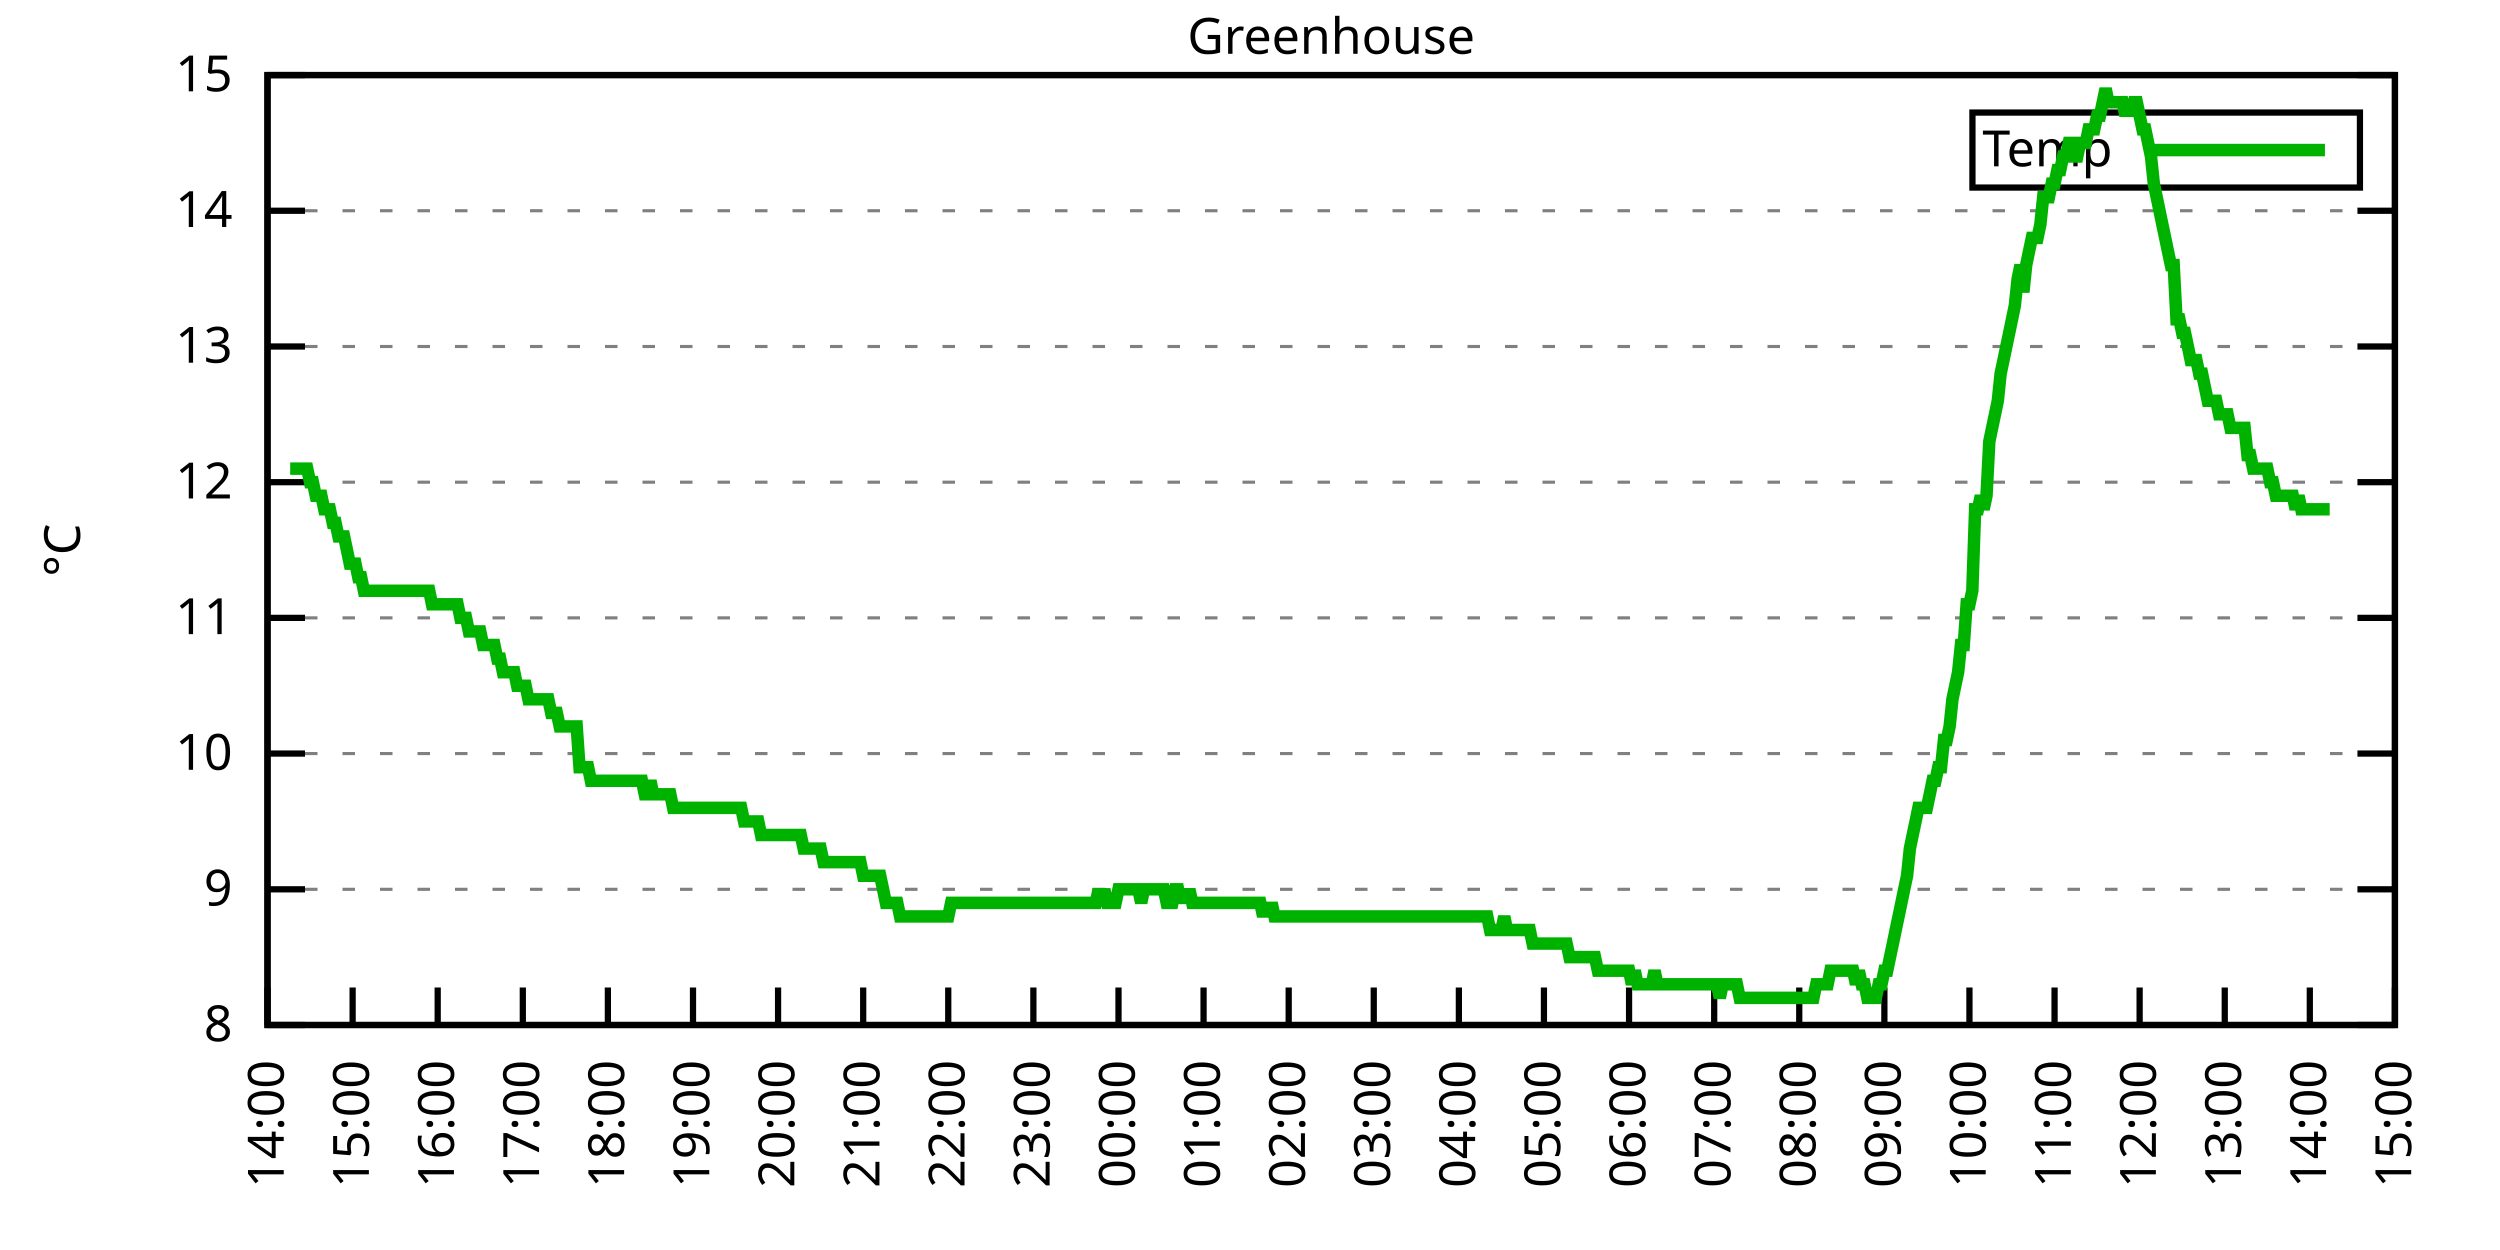
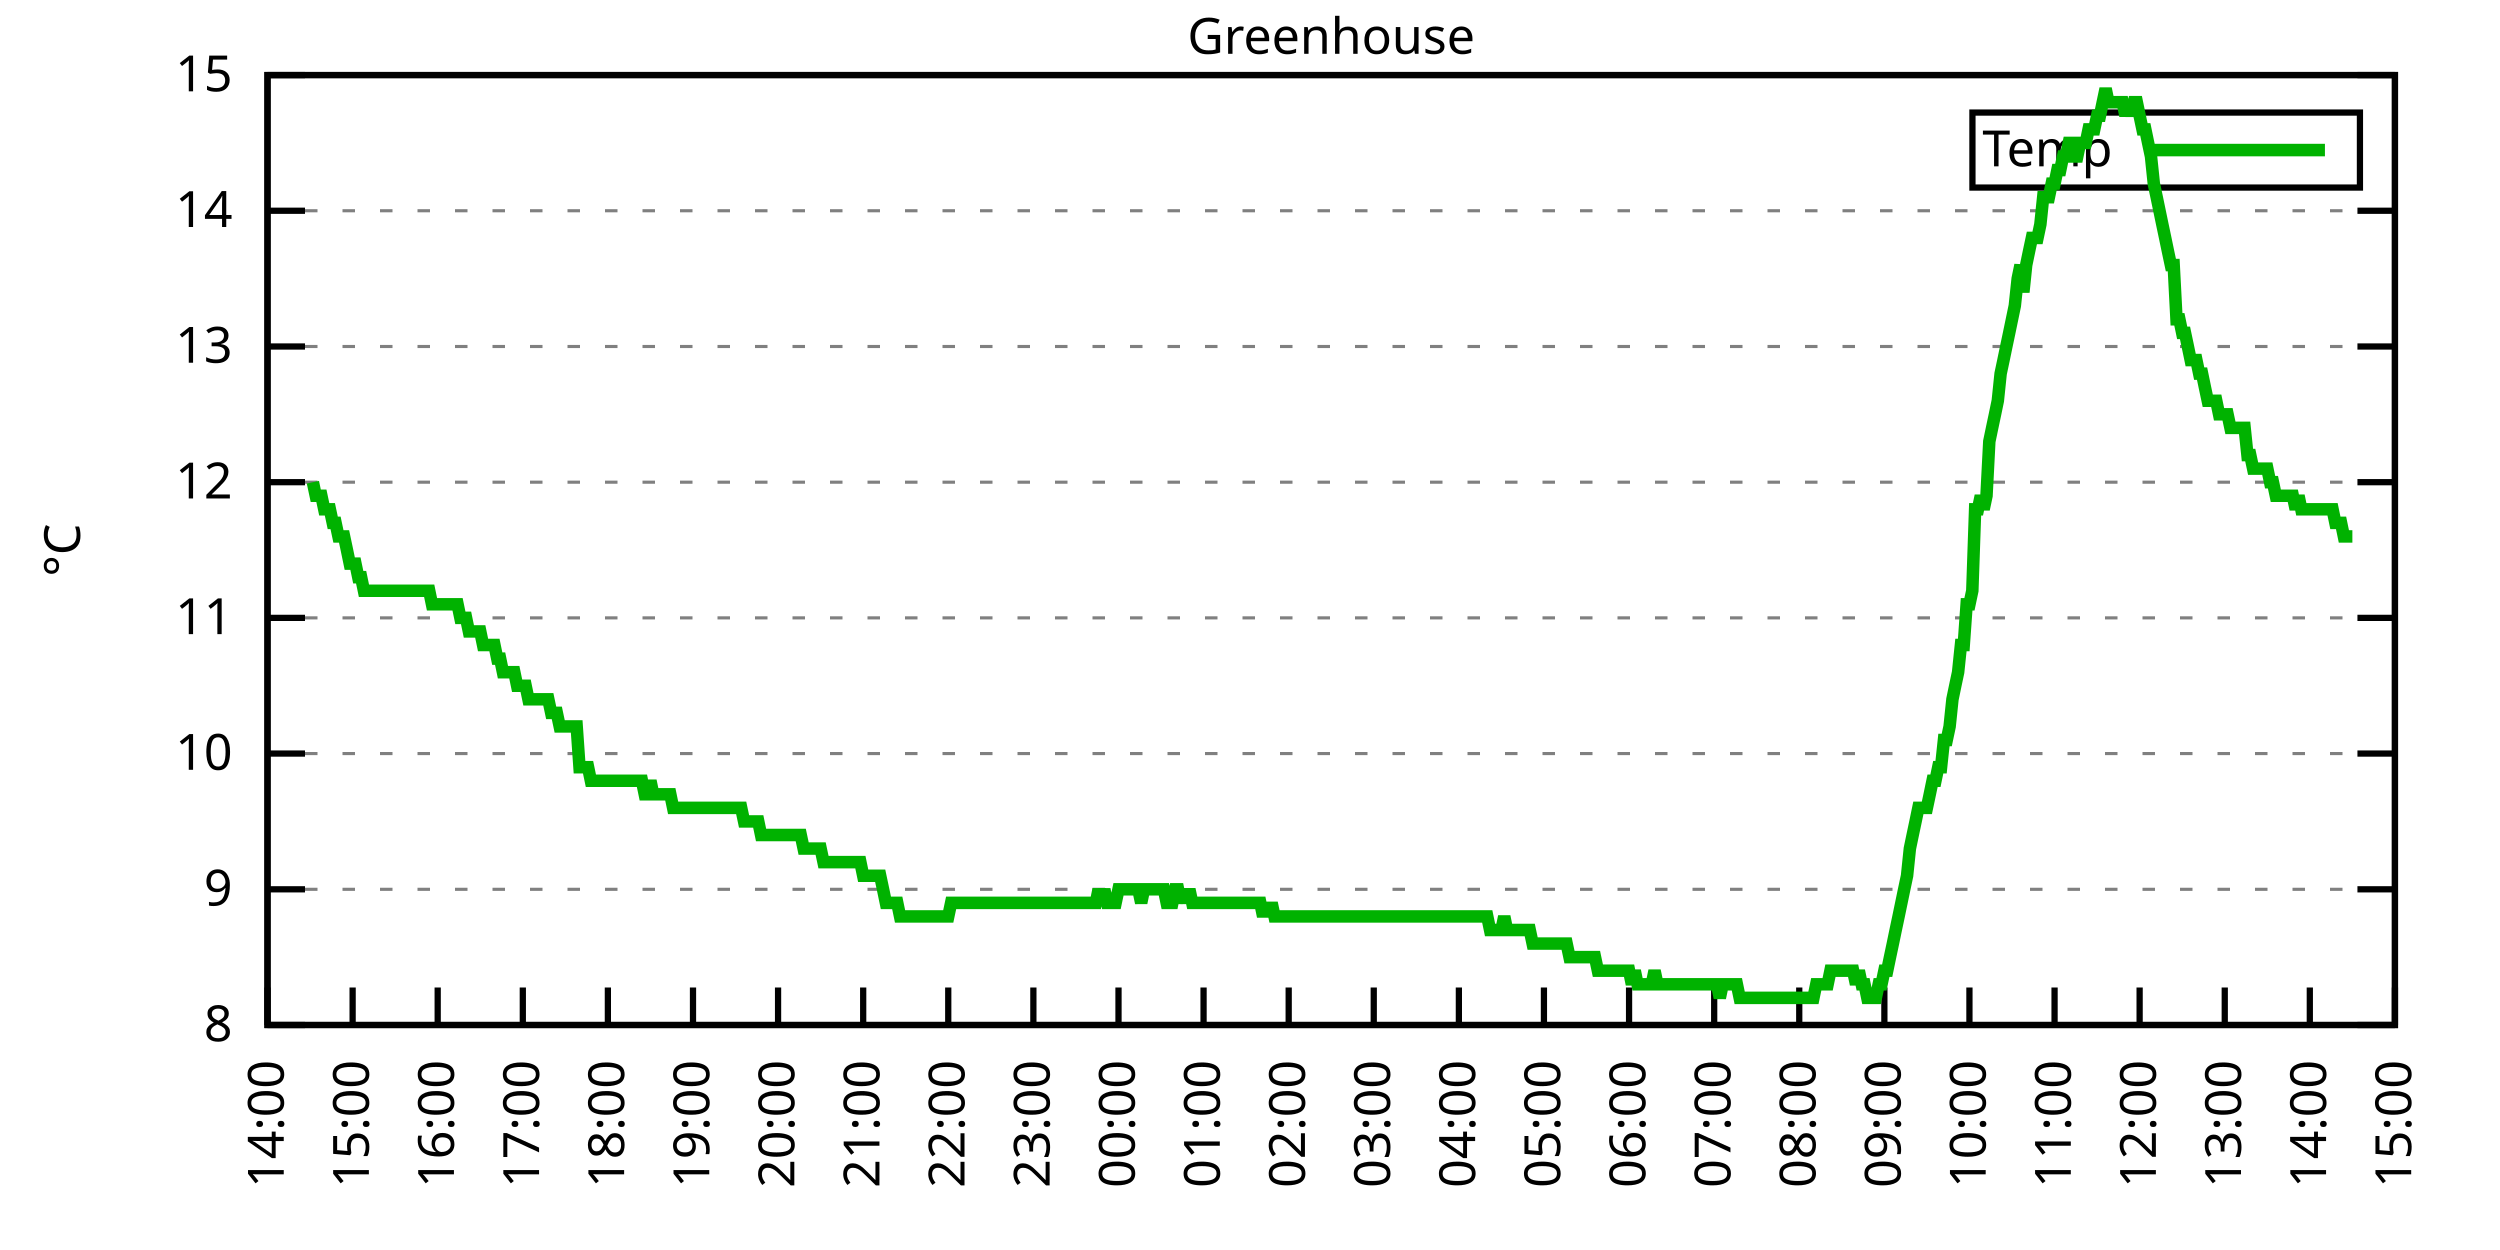
<svg xmlns="http://www.w3.org/2000/svg" xmlns:xlink="http://www.w3.org/1999/xlink" width="400" height="200" viewBox="0 0 400 200">
  <g id="gnuplot_canvas">
    <rect x="0" y="0" width="400" height="200" fill="none" />
    <defs>
      <circle id="gpDot" r="0.5" stroke-width="0.5" stroke="currentColor" />
      <path id="gpPt0" stroke-width="0.333" stroke="currentColor" d="M-1,0 h2 M0,-1 v2" />
      <path id="gpPt1" stroke-width="0.333" stroke="currentColor" d="M-1,-1 L1,1 M1,-1 L-1,1" />
      <path id="gpPt2" stroke-width="0.333" stroke="currentColor" d="M-1,0 L1,0 M0,-1 L0,1 M-1,-1 L1,1 M-1,1 L1,-1" />
      <rect id="gpPt3" stroke-width="0.333" stroke="currentColor" x="-1" y="-1" width="2" height="2" />
      <rect id="gpPt4" stroke-width="0.333" stroke="currentColor" fill="currentColor" x="-1" y="-1" width="2" height="2" />
      <circle id="gpPt5" stroke-width="0.333" stroke="currentColor" cx="0" cy="0" r="1" />
      <use xlink:href="#gpPt5" id="gpPt6" fill="currentColor" stroke="none" />
      <path id="gpPt7" stroke-width="0.333" stroke="currentColor" d="M0,-1.33 L-1.33,0.67 L1.33,0.67 z" />
      <use xlink:href="#gpPt7" id="gpPt8" fill="currentColor" stroke="none" />
      <use xlink:href="#gpPt7" id="gpPt9" stroke="currentColor" transform="rotate(180)" />
      <use xlink:href="#gpPt9" id="gpPt10" fill="currentColor" stroke="none" />
      <use xlink:href="#gpPt3" id="gpPt11" stroke="currentColor" transform="rotate(45)" />
      <use xlink:href="#gpPt11" id="gpPt12" fill="currentColor" stroke="none" />
      <path id="gpPt13" stroke-width="0.333" stroke="currentColor" d="M0,1.330 L1.265,0.411 L0.782,-1.067 L-0.782,-1.076 L-1.265,0.411 z" />
      <use xlink:href="#gpPt13" id="gpPt14" fill="currentColor" stroke="none" />
      <filter id="textbox" filterUnits="objectBoundingBox" x="0" y="0" height="1" width="1">
        <feFlood flood-color="white" flood-opacity="1" result="bgnd" />
        <feComposite in="SourceGraphic" in2="bgnd" operator="atop" />
      </filter>
      <filter id="greybox" filterUnits="objectBoundingBox" x="0" y="0" height="1" width="1">
        <feFlood flood-color="lightgrey" flood-opacity="1" result="grey" />
        <feComposite in="SourceGraphic" in2="grey" operator="atop" />
      </filter>
    </defs>
    <g fill="none" color="white" stroke="currentColor" stroke-width="1.00" stroke-linecap="butt" stroke-linejoin="miter">
</g>
    <g fill="none" color="black" stroke="currentColor" stroke-width="1.00" stroke-linecap="butt" stroke-linejoin="miter">
      <g stroke="none" shape-rendering="crispEdges">
        <polygon fill="rgb(255, 255, 255)" points="42.80,164.00 383.18,164.00 383.18,12.02 42.80,12.02 " />
      </g>
    </g>
    <g fill="none" color="black" stroke="currentColor" stroke-width="1.00" stroke-linecap="butt" stroke-linejoin="miter">
</g>
    <g fill="none" color="black" stroke="black" stroke-width="0.50" stroke-linecap="butt" stroke-linejoin="miter">
</g>
    <g fill="none" color="gray" stroke="currentColor" stroke-width="0.50" stroke-linecap="butt" stroke-linejoin="miter">
      <path stroke="gray" stroke-dasharray="2,4" class="gridline" d="M42.80,164.00 L383.19,164.00  " />
    </g>
    <g fill="none" color="gray" stroke="gray" stroke-width="1.00" stroke-linecap="butt" stroke-linejoin="miter">
</g>
    <g fill="none" color="black" stroke="currentColor" stroke-width="1.00" stroke-linecap="butt" stroke-linejoin="miter">
      <path stroke="black" d="M42.80,164.00 L48.80,164.00 M383.19,164.00 L377.19,164.00  " />
      <g transform="translate(37.20,166.60)" stroke="none" fill="black" font-family="Sans" font-size="8.00" text-anchor="end">
        <text>
          <tspan font-family="Sans"> 8</tspan>
        </text>
      </g>
    </g>
    <g fill="none" color="black" stroke="currentColor" stroke-width="1.00" stroke-linecap="butt" stroke-linejoin="miter">
</g>
    <g fill="none" color="black" stroke="black" stroke-width="0.50" stroke-linecap="butt" stroke-linejoin="miter">
</g>
    <g fill="none" color="gray" stroke="currentColor" stroke-width="0.50" stroke-linecap="butt" stroke-linejoin="miter">
      <path stroke="gray" stroke-dasharray="2,4" class="gridline" d="M42.80,142.29 L383.19,142.29  " />
    </g>
    <g fill="none" color="gray" stroke="gray" stroke-width="1.00" stroke-linecap="butt" stroke-linejoin="miter">
</g>
    <g fill="none" color="black" stroke="currentColor" stroke-width="1.00" stroke-linecap="butt" stroke-linejoin="miter">
      <path stroke="black" d="M42.80,142.29 L48.80,142.29 M383.19,142.29 L377.19,142.29  " />
      <g transform="translate(37.20,144.89)" stroke="none" fill="black" font-family="Sans" font-size="8.00" text-anchor="end">
        <text>
          <tspan font-family="Sans"> 9</tspan>
        </text>
      </g>
    </g>
    <g fill="none" color="black" stroke="currentColor" stroke-width="1.00" stroke-linecap="butt" stroke-linejoin="miter">
</g>
    <g fill="none" color="black" stroke="black" stroke-width="0.50" stroke-linecap="butt" stroke-linejoin="miter">
</g>
    <g fill="none" color="gray" stroke="currentColor" stroke-width="0.50" stroke-linecap="butt" stroke-linejoin="miter">
      <path stroke="gray" stroke-dasharray="2,4" class="gridline" d="M42.80,120.57 L383.19,120.57  " />
    </g>
    <g fill="none" color="gray" stroke="gray" stroke-width="1.00" stroke-linecap="butt" stroke-linejoin="miter">
</g>
    <g fill="none" color="black" stroke="currentColor" stroke-width="1.00" stroke-linecap="butt" stroke-linejoin="miter">
      <path stroke="black" d="M42.80,120.57 L48.80,120.57 M383.19,120.57 L377.19,120.57  " />
      <g transform="translate(37.20,123.17)" stroke="none" fill="black" font-family="Sans" font-size="8.00" text-anchor="end">
        <text>
          <tspan font-family="Sans"> 10</tspan>
        </text>
      </g>
    </g>
    <g fill="none" color="black" stroke="currentColor" stroke-width="1.00" stroke-linecap="butt" stroke-linejoin="miter">
</g>
    <g fill="none" color="black" stroke="black" stroke-width="0.50" stroke-linecap="butt" stroke-linejoin="miter">
</g>
    <g fill="none" color="gray" stroke="currentColor" stroke-width="0.50" stroke-linecap="butt" stroke-linejoin="miter">
      <path stroke="gray" stroke-dasharray="2,4" class="gridline" d="M42.80,98.86 L383.19,98.86  " />
    </g>
    <g fill="none" color="gray" stroke="gray" stroke-width="1.00" stroke-linecap="butt" stroke-linejoin="miter">
</g>
    <g fill="none" color="black" stroke="currentColor" stroke-width="1.00" stroke-linecap="butt" stroke-linejoin="miter">
      <path stroke="black" d="M42.80,98.86 L48.80,98.86 M383.19,98.86 L377.19,98.86  " />
      <g transform="translate(37.20,101.46)" stroke="none" fill="black" font-family="Sans" font-size="8.00" text-anchor="end">
        <text>
          <tspan font-family="Sans"> 11</tspan>
        </text>
      </g>
    </g>
    <g fill="none" color="black" stroke="currentColor" stroke-width="1.00" stroke-linecap="butt" stroke-linejoin="miter">
</g>
    <g fill="none" color="black" stroke="black" stroke-width="0.50" stroke-linecap="butt" stroke-linejoin="miter">
</g>
    <g fill="none" color="gray" stroke="currentColor" stroke-width="0.50" stroke-linecap="butt" stroke-linejoin="miter">
      <path stroke="gray" stroke-dasharray="2,4" class="gridline" d="M42.80,77.15 L383.19,77.15  " />
    </g>
    <g fill="none" color="gray" stroke="gray" stroke-width="1.00" stroke-linecap="butt" stroke-linejoin="miter">
</g>
    <g fill="none" color="black" stroke="currentColor" stroke-width="1.00" stroke-linecap="butt" stroke-linejoin="miter">
      <path stroke="black" d="M42.80,77.15 L48.80,77.15 M383.19,77.15 L377.19,77.15  " />
      <g transform="translate(37.20,79.75)" stroke="none" fill="black" font-family="Sans" font-size="8.00" text-anchor="end">
        <text>
          <tspan font-family="Sans"> 12</tspan>
        </text>
      </g>
    </g>
    <g fill="none" color="black" stroke="currentColor" stroke-width="1.00" stroke-linecap="butt" stroke-linejoin="miter">
</g>
    <g fill="none" color="black" stroke="black" stroke-width="0.50" stroke-linecap="butt" stroke-linejoin="miter">
</g>
    <g fill="none" color="gray" stroke="currentColor" stroke-width="0.50" stroke-linecap="butt" stroke-linejoin="miter">
      <path stroke="gray" stroke-dasharray="2,4" class="gridline" d="M42.80,55.44 L383.19,55.44  " />
    </g>
    <g fill="none" color="gray" stroke="gray" stroke-width="1.00" stroke-linecap="butt" stroke-linejoin="miter">
</g>
    <g fill="none" color="black" stroke="currentColor" stroke-width="1.00" stroke-linecap="butt" stroke-linejoin="miter">
      <path stroke="black" d="M42.80,55.44 L48.80,55.44 M383.19,55.44 L377.19,55.44  " />
      <g transform="translate(37.20,58.04)" stroke="none" fill="black" font-family="Sans" font-size="8.00" text-anchor="end">
        <text>
          <tspan font-family="Sans"> 13</tspan>
        </text>
      </g>
    </g>
    <g fill="none" color="black" stroke="currentColor" stroke-width="1.00" stroke-linecap="butt" stroke-linejoin="miter">
</g>
    <g fill="none" color="black" stroke="black" stroke-width="0.50" stroke-linecap="butt" stroke-linejoin="miter">
</g>
    <g fill="none" color="gray" stroke="currentColor" stroke-width="0.50" stroke-linecap="butt" stroke-linejoin="miter">
      <path stroke="gray" stroke-dasharray="2,4" class="gridline" d="M42.80,33.72 L383.19,33.72  " />
    </g>
    <g fill="none" color="gray" stroke="gray" stroke-width="1.00" stroke-linecap="butt" stroke-linejoin="miter">
</g>
    <g fill="none" color="black" stroke="currentColor" stroke-width="1.00" stroke-linecap="butt" stroke-linejoin="miter">
      <path stroke="black" d="M42.80,33.72 L48.80,33.72 M383.19,33.72 L377.19,33.72  " />
      <g transform="translate(37.20,36.32)" stroke="none" fill="black" font-family="Sans" font-size="8.00" text-anchor="end">
        <text>
          <tspan font-family="Sans"> 14</tspan>
        </text>
      </g>
    </g>
    <g fill="none" color="black" stroke="currentColor" stroke-width="1.00" stroke-linecap="butt" stroke-linejoin="miter">
</g>
    <g fill="none" color="black" stroke="black" stroke-width="0.50" stroke-linecap="butt" stroke-linejoin="miter">
</g>
    <g fill="none" color="gray" stroke="currentColor" stroke-width="0.50" stroke-linecap="butt" stroke-linejoin="miter">
      <path stroke="gray" stroke-dasharray="2,4" class="gridline" d="M42.80,12.01 L383.19,12.01  " />
    </g>
    <g fill="none" color="gray" stroke="gray" stroke-width="1.00" stroke-linecap="butt" stroke-linejoin="miter">
</g>
    <g fill="none" color="black" stroke="currentColor" stroke-width="1.00" stroke-linecap="butt" stroke-linejoin="miter">
      <path stroke="black" d="M42.80,12.01 L48.80,12.01 M383.19,12.01 L377.19,12.01  " />
      <g transform="translate(37.20,14.61)" stroke="none" fill="black" font-family="Sans" font-size="8.00" text-anchor="end">
        <text>
          <tspan font-family="Sans"> 15</tspan>
        </text>
      </g>
    </g>
    <g fill="none" color="black" stroke="currentColor" stroke-width="1.00" stroke-linecap="butt" stroke-linejoin="miter">
      <path stroke="black" d="M42.80,164.00 L42.80,158.00  " />
      <g transform="translate(45.40,169.60) rotate(270.00)" stroke="none" fill="black" font-family="Sans" font-size="8.00" text-anchor="end">
        <text>
          <tspan font-family="Sans">14:00</tspan>
        </text>
      </g>
    </g>
    <g fill="none" color="black" stroke="currentColor" stroke-width="1.00" stroke-linecap="butt" stroke-linejoin="miter">
      <path stroke="black" d="M56.42,164.00 L56.42,158.00  " />
      <g transform="translate(59.02,169.60) rotate(270.00)" stroke="none" fill="black" font-family="Sans" font-size="8.00" text-anchor="end">
        <text>
          <tspan font-family="Sans">15:00</tspan>
        </text>
      </g>
    </g>
    <g fill="none" color="black" stroke="currentColor" stroke-width="1.00" stroke-linecap="butt" stroke-linejoin="miter">
      <path stroke="black" d="M70.03,164.00 L70.03,158.00  " />
      <g transform="translate(72.63,169.60) rotate(270.00)" stroke="none" fill="black" font-family="Sans" font-size="8.00" text-anchor="end">
        <text>
          <tspan font-family="Sans">16:00</tspan>
        </text>
      </g>
    </g>
    <g fill="none" color="black" stroke="currentColor" stroke-width="1.00" stroke-linecap="butt" stroke-linejoin="miter">
      <path stroke="black" d="M83.65,164.00 L83.65,158.00  " />
      <g transform="translate(86.25,169.60) rotate(270.00)" stroke="none" fill="black" font-family="Sans" font-size="8.00" text-anchor="end">
        <text>
          <tspan font-family="Sans">17:00</tspan>
        </text>
      </g>
    </g>
    <g fill="none" color="black" stroke="currentColor" stroke-width="1.00" stroke-linecap="butt" stroke-linejoin="miter">
      <path stroke="black" d="M97.26,164.00 L97.26,158.00  " />
      <g transform="translate(99.86,169.60) rotate(270.00)" stroke="none" fill="black" font-family="Sans" font-size="8.00" text-anchor="end">
        <text>
          <tspan font-family="Sans">18:00</tspan>
        </text>
      </g>
    </g>
    <g fill="none" color="black" stroke="currentColor" stroke-width="1.00" stroke-linecap="butt" stroke-linejoin="miter">
      <path stroke="black" d="M110.88,164.00 L110.88,158.00  " />
      <g transform="translate(113.48,169.60) rotate(270.00)" stroke="none" fill="black" font-family="Sans" font-size="8.00" text-anchor="end">
        <text>
          <tspan font-family="Sans">19:00</tspan>
        </text>
      </g>
    </g>
    <g fill="none" color="black" stroke="currentColor" stroke-width="1.00" stroke-linecap="butt" stroke-linejoin="miter">
      <path stroke="black" d="M124.49,164.00 L124.49,158.00  " />
      <g transform="translate(127.09,169.60) rotate(270.00)" stroke="none" fill="black" font-family="Sans" font-size="8.00" text-anchor="end">
        <text>
          <tspan font-family="Sans">20:00</tspan>
        </text>
      </g>
    </g>
    <g fill="none" color="black" stroke="currentColor" stroke-width="1.00" stroke-linecap="butt" stroke-linejoin="miter">
      <path stroke="black" d="M138.11,164.00 L138.11,158.00  " />
      <g transform="translate(140.71,169.60) rotate(270.00)" stroke="none" fill="black" font-family="Sans" font-size="8.00" text-anchor="end">
        <text>
          <tspan font-family="Sans">21:00</tspan>
        </text>
      </g>
    </g>
    <g fill="none" color="black" stroke="currentColor" stroke-width="1.00" stroke-linecap="butt" stroke-linejoin="miter">
      <path stroke="black" d="M151.72,164.00 L151.72,158.00  " />
      <g transform="translate(154.32,169.60) rotate(270.00)" stroke="none" fill="black" font-family="Sans" font-size="8.00" text-anchor="end">
        <text>
          <tspan font-family="Sans">22:00</tspan>
        </text>
      </g>
    </g>
    <g fill="none" color="black" stroke="currentColor" stroke-width="1.00" stroke-linecap="butt" stroke-linejoin="miter">
      <path stroke="black" d="M165.34,164.00 L165.34,158.00  " />
      <g transform="translate(167.94,169.60) rotate(270.00)" stroke="none" fill="black" font-family="Sans" font-size="8.00" text-anchor="end">
        <text>
          <tspan font-family="Sans">23:00</tspan>
        </text>
      </g>
    </g>
    <g fill="none" color="black" stroke="currentColor" stroke-width="1.00" stroke-linecap="butt" stroke-linejoin="miter">
      <path stroke="black" d="M178.96,164.00 L178.96,158.00  " />
      <g transform="translate(181.56,169.60) rotate(270.00)" stroke="none" fill="black" font-family="Sans" font-size="8.00" text-anchor="end">
        <text>
          <tspan font-family="Sans">00:00</tspan>
        </text>
      </g>
    </g>
    <g fill="none" color="black" stroke="currentColor" stroke-width="1.00" stroke-linecap="butt" stroke-linejoin="miter">
      <path stroke="black" d="M192.57,164.00 L192.57,158.00  " />
      <g transform="translate(195.17,169.60) rotate(270.00)" stroke="none" fill="black" font-family="Sans" font-size="8.00" text-anchor="end">
        <text>
          <tspan font-family="Sans">01:00</tspan>
        </text>
      </g>
    </g>
    <g fill="none" color="black" stroke="currentColor" stroke-width="1.00" stroke-linecap="butt" stroke-linejoin="miter">
      <path stroke="black" d="M206.19,164.00 L206.19,158.00  " />
      <g transform="translate(208.79,169.60) rotate(270.00)" stroke="none" fill="black" font-family="Sans" font-size="8.00" text-anchor="end">
        <text>
          <tspan font-family="Sans">02:00</tspan>
        </text>
      </g>
    </g>
    <g fill="none" color="black" stroke="currentColor" stroke-width="1.00" stroke-linecap="butt" stroke-linejoin="miter">
      <path stroke="black" d="M219.80,164.00 L219.80,158.00  " />
      <g transform="translate(222.40,169.60) rotate(270.00)" stroke="none" fill="black" font-family="Sans" font-size="8.00" text-anchor="end">
        <text>
          <tspan font-family="Sans">03:00</tspan>
        </text>
      </g>
    </g>
    <g fill="none" color="black" stroke="currentColor" stroke-width="1.00" stroke-linecap="butt" stroke-linejoin="miter">
      <path stroke="black" d="M233.42,164.00 L233.42,158.00  " />
      <g transform="translate(236.02,169.60) rotate(270.00)" stroke="none" fill="black" font-family="Sans" font-size="8.00" text-anchor="end">
        <text>
          <tspan font-family="Sans">04:00</tspan>
        </text>
      </g>
    </g>
    <g fill="none" color="black" stroke="currentColor" stroke-width="1.00" stroke-linecap="butt" stroke-linejoin="miter">
      <path stroke="black" d="M247.03,164.00 L247.03,158.00  " />
      <g transform="translate(249.63,169.60) rotate(270.00)" stroke="none" fill="black" font-family="Sans" font-size="8.00" text-anchor="end">
        <text>
          <tspan font-family="Sans">05:00</tspan>
        </text>
      </g>
    </g>
    <g fill="none" color="black" stroke="currentColor" stroke-width="1.00" stroke-linecap="butt" stroke-linejoin="miter">
      <path stroke="black" d="M260.65,164.00 L260.65,158.00  " />
      <g transform="translate(263.25,169.60) rotate(270.00)" stroke="none" fill="black" font-family="Sans" font-size="8.00" text-anchor="end">
        <text>
          <tspan font-family="Sans">06:00</tspan>
        </text>
      </g>
    </g>
    <g fill="none" color="black" stroke="currentColor" stroke-width="1.00" stroke-linecap="butt" stroke-linejoin="miter">
      <path stroke="black" d="M274.27,164.00 L274.27,158.00  " />
      <g transform="translate(276.87,169.60) rotate(270.00)" stroke="none" fill="black" font-family="Sans" font-size="8.00" text-anchor="end">
        <text>
          <tspan font-family="Sans">07:00</tspan>
        </text>
      </g>
    </g>
    <g fill="none" color="black" stroke="currentColor" stroke-width="1.00" stroke-linecap="butt" stroke-linejoin="miter">
      <path stroke="black" d="M287.88,164.00 L287.88,158.00  " />
      <g transform="translate(290.48,169.60) rotate(270.00)" stroke="none" fill="black" font-family="Sans" font-size="8.00" text-anchor="end">
        <text>
          <tspan font-family="Sans">08:00</tspan>
        </text>
      </g>
    </g>
    <g fill="none" color="black" stroke="currentColor" stroke-width="1.00" stroke-linecap="butt" stroke-linejoin="miter">
      <path stroke="black" d="M301.50,164.00 L301.50,158.00  " />
      <g transform="translate(304.10,169.60) rotate(270.00)" stroke="none" fill="black" font-family="Sans" font-size="8.00" text-anchor="end">
        <text>
          <tspan font-family="Sans">09:00</tspan>
        </text>
      </g>
    </g>
    <g fill="none" color="black" stroke="currentColor" stroke-width="1.00" stroke-linecap="butt" stroke-linejoin="miter">
      <path stroke="black" d="M315.11,164.00 L315.11,158.00  " />
      <g transform="translate(317.71,169.60) rotate(270.00)" stroke="none" fill="black" font-family="Sans" font-size="8.00" text-anchor="end">
        <text>
          <tspan font-family="Sans">10:00</tspan>
        </text>
      </g>
    </g>
    <g fill="none" color="black" stroke="currentColor" stroke-width="1.00" stroke-linecap="butt" stroke-linejoin="miter">
      <path stroke="black" d="M328.73,164.00 L328.73,158.00  " />
      <g transform="translate(331.33,169.60) rotate(270.00)" stroke="none" fill="black" font-family="Sans" font-size="8.00" text-anchor="end">
        <text>
          <tspan font-family="Sans">11:00</tspan>
        </text>
      </g>
    </g>
    <g fill="none" color="black" stroke="currentColor" stroke-width="1.00" stroke-linecap="butt" stroke-linejoin="miter">
      <path stroke="black" d="M342.34,164.00 L342.34,158.00  " />
      <g transform="translate(344.94,169.60) rotate(270.00)" stroke="none" fill="black" font-family="Sans" font-size="8.00" text-anchor="end">
        <text>
          <tspan font-family="Sans">12:00</tspan>
        </text>
      </g>
    </g>
    <g fill="none" color="black" stroke="currentColor" stroke-width="1.00" stroke-linecap="butt" stroke-linejoin="miter">
      <path stroke="black" d="M355.96,164.00 L355.96,158.00  " />
      <g transform="translate(358.56,169.60) rotate(270.00)" stroke="none" fill="black" font-family="Sans" font-size="8.00" text-anchor="end">
        <text>
          <tspan font-family="Sans">13:00</tspan>
        </text>
      </g>
    </g>
    <g fill="none" color="black" stroke="currentColor" stroke-width="1.00" stroke-linecap="butt" stroke-linejoin="miter">
      <path stroke="black" d="M369.57,164.00 L369.57,158.00  " />
      <g transform="translate(372.17,169.60) rotate(270.00)" stroke="none" fill="black" font-family="Sans" font-size="8.00" text-anchor="end">
        <text>
          <tspan font-family="Sans">14:00</tspan>
        </text>
      </g>
    </g>
    <g fill="none" color="black" stroke="currentColor" stroke-width="1.00" stroke-linecap="butt" stroke-linejoin="miter">
      <path stroke="black" d="M383.19,164.00 L383.19,158.00  " />
      <g transform="translate(385.79,169.60) rotate(270.00)" stroke="none" fill="black" font-family="Sans" font-size="8.00" text-anchor="end">
        <text>
          <tspan font-family="Sans">15:00</tspan>
        </text>
      </g>
    </g>
    <g fill="none" color="black" stroke="currentColor" stroke-width="1.00" stroke-linecap="butt" stroke-linejoin="miter">
</g>
    <g fill="none" color="black" stroke="currentColor" stroke-width="1.00" stroke-linecap="butt" stroke-linejoin="miter">
      <path stroke="black" d="M42.80,12.01 L42.80,164.00 L383.19,164.00 L383.19,12.01 L42.80,12.01 Z  " />
    </g>
    <g fill="none" color="black" stroke="currentColor" stroke-width="1.00" stroke-linecap="butt" stroke-linejoin="miter">
</g>
    <g fill="none" color="black" stroke="currentColor" stroke-width="1.00" stroke-linecap="butt" stroke-linejoin="miter">
      <path stroke="black" d="M315.59,30.01 L315.59,18.01 L377.59,18.01 L377.59,30.01 L315.59,30.01 Z  " />
    </g>
    <g id="Greenhouse_plot_1">
      <g fill="none" color="white" stroke="black" stroke-width="2.00" stroke-linecap="butt" stroke-linejoin="miter">
</g>
      <g fill="none" color="black" stroke="currentColor" stroke-width="2.00" stroke-linecap="butt" stroke-linejoin="miter">
        <g transform="translate(337.99,26.61)" stroke="none" fill="black" font-family="Sans" font-size="8.00" text-anchor="end">
          <text>
            <tspan font-family="Sans">Temp</tspan>
          </text>
        </g>
      </g>
      <g fill="none" color="black" stroke="currentColor" stroke-width="2.00" stroke-linecap="butt" stroke-linejoin="miter">
-         <path stroke="rgb(  0, 178,   0)" d="M343.59,24.01 L371.99,24.01 M46.43,74.98 L46.88,74.98 L47.34,74.98 L47.79,74.98 L48.25,74.98 L48.70,74.98   L49.15,74.98 L49.61,77.15 L50.06,77.15 L50.52,79.32 L50.97,79.32 L51.42,79.32 L51.88,81.49 L52.33,81.49   L52.78,81.49 L53.24,83.66 L53.69,83.66 L54.15,85.83 L54.60,85.83 L55.05,85.83 L55.51,88.00 L55.96,90.18   L56.42,90.18 L56.87,90.18 L57.32,92.35 L57.78,92.35 L58.23,94.52 L58.68,94.52 L59.14,94.52 L59.59,94.52   L60.05,94.52 L60.50,94.52 L60.95,94.52 L61.41,94.52 L61.86,94.52 L62.32,94.52 L62.77,94.52 L63.22,94.52   L63.68,94.52 L64.13,94.52 L64.58,94.52 L65.04,94.52 L65.49,94.52 L65.95,94.52 L66.40,94.52 L66.85,94.52   L67.31,94.52 L67.76,94.52 L68.22,94.52 L68.67,94.52 L69.12,96.69 L69.58,96.69 L70.03,96.69 L70.49,96.69   L70.94,96.69 L71.39,96.69 L71.85,96.69 L72.30,96.69 L72.75,96.69 L73.21,96.69 L73.66,98.86 L74.12,98.86   L74.57,98.86 L75.02,101.03 L75.48,101.03 L75.93,101.03 L76.39,101.03 L76.84,101.03 L77.29,103.20 L77.75,103.20   L78.20,103.20 L78.65,103.20 L79.11,103.20 L79.56,105.38 L80.02,105.38 L80.47,107.55 L80.92,107.55 L81.38,107.55   L81.83,107.55 L82.29,107.55 L82.74,109.72 L83.19,109.72 L83.65,109.72 L84.10,109.72 L84.55,111.89 L85.01,111.89   L85.46,111.89 L85.92,111.89 L86.37,111.89 L86.82,111.89 L87.28,111.89 L87.73,111.89 L88.19,114.06 L88.64,114.06   L89.09,114.06 L89.55,116.23 L90.00,116.23 L90.45,116.23 L90.91,116.23 L91.36,116.23 L91.82,116.23 L92.27,116.23   L92.72,122.75 L93.18,122.75 L93.63,122.75 L94.09,122.75 L94.54,124.92 L94.99,124.92 L95.45,124.92 L95.90,124.92   L96.35,124.92 L96.81,124.92 L97.26,124.92 L97.72,124.92 L98.17,124.92 L98.62,124.92 L99.08,124.92 L99.53,124.92   L99.99,124.92 L100.44,124.92 L100.89,124.92 L101.35,124.92 L101.80,124.92 L102.25,124.92 L102.71,124.92 L103.16,127.09   L103.62,127.09 L104.07,124.92 L104.52,127.09 L104.98,127.09 L105.43,127.09 L105.89,127.09 L106.34,127.09 L106.79,127.09   L107.25,127.09 L107.70,129.26 L108.15,129.26 L108.61,129.26 L109.06,129.26 L109.52,129.26 L109.97,129.26 L110.42,129.26   L110.88,129.26 L111.33,129.26 L111.79,129.26 L112.24,129.26 L112.69,129.26 L113.15,129.26 L113.60,129.26 L114.05,129.26   L114.51,129.26 L114.96,129.26 L115.42,129.26 L115.87,129.26 L116.32,129.26 L116.78,129.26 L117.23,129.26 L117.69,129.26   L118.14,129.26 L118.59,129.26 L119.05,131.43 L119.50,131.43 L119.96,131.43 L120.41,131.43 L120.86,131.43 L121.32,131.43   L121.77,133.60 L122.22,133.60 L122.68,133.60 L123.13,133.60 L123.59,133.60 L124.04,133.60 L124.49,133.60 L124.95,133.60   L125.40,133.60 L125.86,133.60 L126.31,133.60 L126.76,133.60 L127.22,133.60 L127.67,133.60 L128.12,133.60 L128.58,135.77   L129.03,135.77 L129.49,135.77 L129.94,135.77 L130.39,135.77 L130.85,135.77 L131.30,135.77 L131.76,137.94 L132.21,137.94   L132.66,137.94 L133.12,137.94 L133.57,137.94 L134.02,137.94 L134.48,137.94 L134.93,137.94 L135.39,137.94 L135.84,137.94   L136.29,137.94 L136.75,137.94 L137.20,137.94 L137.66,137.94 L138.11,140.12 L138.56,140.12 L139.02,140.12 L139.47,140.12   L139.92,140.12 L140.38,140.12 L140.83,140.12 L141.29,142.29 L141.74,144.46 L142.19,144.46 L142.65,144.46 L143.10,144.46   L143.56,144.46 L144.01,146.63 L144.46,146.63 L144.92,146.63 L145.37,146.63 L145.82,146.63 L146.28,146.63 L146.73,146.63   L147.19,146.63 L147.64,146.63 L148.09,146.63 L148.55,146.63 L149.00,146.63 L149.46,146.63 L149.91,146.63 L150.36,146.63   L150.82,146.63 L151.27,146.63 L151.72,146.63 L152.18,144.46 L152.63,144.46 L153.09,144.46 L153.54,144.46 L153.99,144.46   L154.45,144.46 L154.90,144.46 L155.36,144.46 L155.81,144.46 L156.26,144.46 L156.72,144.46 L157.17,144.46 L157.62,144.46   L158.08,144.46 L158.53,144.46 L158.99,144.46 L159.44,144.46 L159.89,144.46 L160.35,144.46 L160.80,144.46 L161.26,144.46   L161.71,144.46 L162.16,144.46 L162.62,144.46 L163.07,144.46 L163.52,144.46 L163.98,144.46 L164.43,144.46 L164.89,144.46   L165.34,144.46 L165.79,144.46 L166.25,144.46 L166.70,144.46 L167.16,144.46 L167.61,144.46 L168.06,144.46 L168.52,144.46   L168.97,144.46 L169.43,144.46 L169.88,144.46 L170.33,144.46 L170.79,144.46 L171.24,144.46 L171.69,144.46 L172.15,144.46   L172.60,144.46 L173.06,144.46 L173.51,144.46 L173.96,144.46 L174.42,144.46 L174.87,144.46 L175.33,144.46 L175.78,142.29   L176.23,144.46 L176.69,142.29 L177.14,144.46 L177.59,144.46 L178.05,144.46 L178.50,144.46 L178.96,142.29 L179.41,142.29   L179.86,142.29 L180.32,142.29 L180.77,142.29 L181.23,142.29 L181.68,142.29 L182.13,142.29 L182.59,144.46 L183.04,142.29   L183.49,142.29 L183.95,142.29 L184.40,142.29 L184.86,142.29 L185.31,142.29 L185.76,142.29 L186.22,142.29 L186.67,144.46   L187.13,144.46 L187.58,144.46 L188.03,142.29 L188.49,142.29 L188.94,144.46 L189.39,142.29 L189.85,144.46 L190.30,142.29   L190.76,144.46 L191.21,144.46 L191.66,144.46 L192.12,144.46 L192.57,144.46 L193.03,144.46 L193.48,144.46 L193.93,144.46   L194.39,144.46 L194.84,144.46 L195.29,144.46 L195.75,144.46 L196.20,144.46 L196.66,144.46 L197.11,144.46 L197.56,144.46   L198.02,144.46 L198.47,144.46 L198.93,144.46 L199.38,144.46 L199.83,144.46 L200.29,144.46 L200.74,144.46 L201.19,144.46   L201.65,144.46 L202.10,146.63 L202.56,144.46 L203.01,146.63 L203.46,144.46 L203.92,146.63 L204.37,146.63 L204.83,146.63   L205.28,146.63 L205.73,146.63 L206.19,146.63 L206.64,146.63 L207.09,146.63 L207.55,146.63 L208.00,146.63 L208.46,146.63   L208.91,146.63 L209.36,146.63 L209.82,146.63 L210.27,146.63 L210.73,146.63 L211.18,146.63 L211.63,146.63 L212.09,146.63   L212.54,146.63 L213.00,146.63 L213.45,146.63 L213.90,146.63 L214.36,146.63 L214.81,146.63 L215.26,146.63 L215.72,146.63   L216.17,146.63 L216.63,146.63 L217.08,146.63 L217.53,146.63 L217.99,146.63 L218.44,146.63 L218.90,146.63 L219.35,146.63   L219.80,146.63 L220.26,146.63 L220.71,146.63 L221.16,146.63 L221.62,146.63 L222.07,146.63 L222.53,146.63 L222.98,146.63   L223.43,146.63 L223.89,146.63 L224.34,146.63 L224.80,146.63 L225.25,146.63 L225.70,146.63 L226.16,146.63 L226.61,146.63   L227.06,146.63 L227.52,146.63 L227.97,146.63 L228.43,146.63 L228.88,146.63 L229.33,146.63 L229.79,146.63 L230.24,146.63   L230.70,146.63 L231.15,146.63 L231.60,146.63 L232.06,146.63 L232.51,146.63 L232.96,146.63 L233.42,146.63 L233.87,146.63   L234.33,146.63 L234.78,146.63 L235.23,146.63 L235.69,146.63 L236.14,146.63 L236.60,146.63 L237.05,146.63 L237.50,146.63   L237.96,146.63 L238.41,148.80 L238.86,148.80 L239.32,148.80 L239.77,148.80 L240.23,148.80 L240.68,146.63 L241.13,148.80   L241.59,148.80 L242.04,148.80 L242.50,148.80 L242.95,148.80 L243.40,148.80 L243.86,148.80 L244.31,148.80 L244.76,148.80   L245.22,150.97 L245.67,150.97 L246.13,150.97 L246.58,150.97 L247.03,150.97 L247.49,150.97 L247.94,150.97 L248.40,150.97   L248.85,150.97 L249.30,150.97 L249.76,150.97 L250.21,150.97 L250.66,150.97 L251.12,153.14 L251.57,153.14 L252.03,153.14   L252.48,153.14 L252.93,153.14 L253.39,153.14 L253.84,153.14 L254.30,153.14 L254.75,153.14 L255.20,153.14 L255.66,155.31   L256.11,155.31 L256.56,155.31 L257.02,155.31 L257.47,155.31 L257.93,155.31 L258.38,155.31 L258.83,155.31 L259.29,155.31   L259.74,155.31 L260.20,155.31 L260.65,155.31 L261.10,157.49 L261.56,155.31 L262.01,157.49 L262.47,157.49 L262.92,157.49   L263.37,157.49 L263.83,157.49 L264.28,157.49 L264.73,155.31 L265.19,157.49 L265.64,157.49 L266.10,157.49 L266.55,157.49   L267.00,157.49 L267.46,157.49 L267.91,157.49 L268.37,157.49 L268.82,157.49 L269.27,157.49 L269.73,157.49 L270.18,157.49   L270.63,157.49 L271.09,157.49 L271.54,157.49 L272.00,157.49 L272.45,157.49 L272.90,157.49 L273.36,157.49 L273.81,157.49   L274.27,157.49 L274.72,157.49 L275.17,159.66 L275.63,157.49 L276.08,157.49 L276.53,157.49 L276.99,157.49 L277.44,157.49   L277.90,157.49 L278.35,159.66 L278.80,159.66 L279.26,159.66 L279.71,159.66 L280.17,159.66 L280.62,159.66 L281.07,159.66   L281.53,159.66 L281.98,159.66 L282.43,159.66 L282.89,159.66 L283.34,159.66 L283.80,159.66 L284.25,159.66 L284.70,159.66   L285.16,159.66 L285.61,159.66 L286.07,159.66 L286.52,159.66 L286.97,159.66 L287.43,159.66 L287.88,159.66 L288.33,159.66   L288.79,159.66 L289.24,159.66 L289.70,159.66 L290.15,159.66 L290.60,157.49 L291.06,157.49 L291.51,157.49 L291.97,157.49   L292.42,157.49 L292.87,155.31 L293.33,155.31 L293.78,155.31 L294.23,155.31 L294.69,155.31 L295.14,155.31 L295.60,155.31   L296.05,155.31 L296.50,155.31 L296.96,157.49 L297.41,155.31 L297.87,157.49 L298.32,157.49 L298.77,159.66 L299.23,159.66   L299.68,159.66 L300.13,159.66 L300.59,157.49 L301.04,157.49 L301.50,155.31 L301.95,155.31 L302.40,153.14 L302.86,150.97   L303.31,148.80 L303.77,146.63 L304.22,144.46 L304.67,142.29 L305.13,140.12 L305.58,135.77 L306.03,133.60 L306.49,131.43   L306.94,129.26 L307.40,129.26 L307.85,129.26 L308.30,129.26 L308.76,127.09 L309.21,124.92 L309.67,124.92 L310.12,122.75   L310.57,122.75 L311.03,118.40 L311.48,118.40 L311.94,116.23 L312.39,111.89 L312.84,109.72 L313.30,107.55 L313.75,103.20   L314.20,103.20 L314.66,96.69 L315.11,96.69 L315.57,94.52 L316.02,81.49 L316.47,81.49 L316.93,79.32 L317.38,81.49   L317.84,79.32 L318.29,70.63 L318.74,68.46 L319.20,66.29 L319.65,64.12 L320.10,59.78 L320.56,57.61 L321.01,55.44   L321.47,53.26 L321.92,51.09 L322.37,48.92 L322.83,44.58 L323.28,42.41 L323.74,46.75 L324.19,42.41 L324.64,40.24   L325.10,38.07 L325.55,38.07 L326.00,38.07 L326.46,35.89 L326.91,31.55 L327.37,31.55 L327.82,31.55 L328.27,29.38   L328.73,29.38 L329.18,27.21 L329.64,27.21 L330.09,25.04 L330.54,25.04 L331.00,22.87 L331.45,22.87 L331.90,25.04   L332.36,25.04 L332.81,22.87 L333.27,22.87 L333.72,22.87 L334.17,20.70 L334.63,20.70 L335.08,20.70 L335.54,18.52   L335.99,18.52 L336.44,16.35 L336.90,14.18 L337.35,16.35 L337.80,16.35 L338.26,16.35 L338.71,16.35 L339.17,16.35   L339.62,16.35 L340.07,18.52 L340.53,16.35 L340.98,18.52 L341.44,16.35 L341.89,16.35 L342.34,18.52 L342.80,20.70   L343.25,20.70 L343.70,22.87 L344.16,25.04 L344.61,29.38 L345.07,31.55 L345.52,33.72 L345.97,35.89 L346.43,38.07   L346.88,40.24 L347.34,42.41 L347.79,42.41 L348.24,51.09 L348.70,51.09 L349.15,53.26 L349.60,53.26 L350.06,55.44   L350.51,57.61 L350.97,57.61 L351.42,57.61 L351.87,59.78 L352.33,59.78 L352.78,61.95 L353.24,64.12 L353.69,64.12   L354.14,64.12 L354.60,64.12 L355.05,66.29 L355.50,66.29 L355.96,66.29 L356.41,66.29 L356.87,68.46 L357.32,68.46   L357.77,68.46 L358.23,68.46 L358.68,68.46 L359.14,68.46 L359.59,72.81 L360.04,72.81 L360.50,74.98 L360.95,74.98   L361.41,74.98 L361.86,74.98 L362.31,74.98 L362.77,74.98 L363.22,77.15 L363.67,77.15 L364.13,79.32 L364.58,79.32   L365.04,79.32 L365.49,79.32 L365.94,79.32 L366.40,79.32 L366.85,79.32 L367.31,81.49 L367.76,79.32 L368.21,81.49   L368.67,81.49 L369.12,81.49 L369.57,81.49 L370.03,81.49 L370.48,81.49 L370.94,81.49 L371.39,81.49 L371.84,81.49   L372.30,81.49 L372.75,81.49  " />
+         <path stroke="rgb(  0, 178,   0)" d="M343.59,24.01 L371.99,24.01 M50.06,77.15 L50.52,79.32 L50.97,79.32 L51.42,79.32 L51.88,81.49 L52.33,81.49   L52.78,81.49 L53.24,83.66 L53.69,83.66 L54.15,85.83 L54.60,85.83 L55.05,85.83 L55.51,88.00 L55.96,90.18   L56.42,90.18 L56.87,90.18 L57.32,92.35 L57.78,92.35 L58.23,94.52 L58.68,94.52 L59.14,94.52 L59.59,94.52   L60.05,94.52 L60.50,94.52 L60.95,94.52 L61.41,94.52 L61.86,94.52 L62.32,94.52 L62.77,94.52 L63.22,94.52   L63.68,94.52 L64.13,94.52 L64.58,94.52 L65.04,94.52 L65.49,94.52 L65.95,94.52 L66.40,94.52 L66.85,94.52   L67.31,94.52 L67.76,94.52 L68.22,94.52 L68.67,94.52 L69.12,96.69 L69.58,96.69 L70.03,96.69 L70.49,96.69   L70.94,96.69 L71.39,96.69 L71.85,96.69 L72.30,96.69 L72.75,96.69 L73.21,96.69 L73.66,98.86 L74.12,98.86   L74.57,98.86 L75.02,101.03 L75.48,101.03 L75.93,101.03 L76.39,101.03 L76.84,101.03 L77.29,103.20 L77.75,103.20   L78.20,103.20 L78.65,103.20 L79.11,103.20 L79.56,105.38 L80.02,105.38 L80.47,107.55 L80.92,107.55 L81.38,107.55   L81.83,107.55 L82.29,107.55 L82.74,109.72 L83.19,109.72 L83.65,109.72 L84.10,109.72 L84.55,111.89 L85.01,111.89   L85.46,111.89 L85.92,111.89 L86.37,111.89 L86.82,111.89 L87.28,111.89 L87.73,111.89 L88.19,114.06 L88.64,114.06   L89.09,114.06 L89.55,116.23 L90.00,116.23 L90.45,116.23 L90.91,116.23 L91.36,116.23 L91.82,116.23 L92.27,116.23   L92.72,122.75 L93.18,122.75 L93.63,122.75 L94.09,122.75 L94.54,124.92 L94.99,124.92 L95.45,124.92 L95.90,124.92   L96.35,124.92 L96.81,124.92 L97.26,124.92 L97.72,124.92 L98.17,124.92 L98.62,124.92 L99.08,124.92 L99.53,124.92   L99.99,124.92 L100.44,124.92 L100.89,124.92 L101.35,124.92 L101.80,124.92 L102.25,124.92 L102.71,124.92 L103.16,127.09   L103.62,127.09 L104.07,124.92 L104.52,127.09 L104.98,127.09 L105.43,127.09 L105.89,127.09 L106.34,127.09 L106.79,127.09   L107.25,127.09 L107.70,129.26 L108.15,129.26 L108.61,129.26 L109.06,129.26 L109.52,129.26 L109.97,129.26 L110.42,129.26   L110.88,129.26 L111.33,129.26 L111.79,129.26 L112.24,129.26 L112.69,129.26 L113.15,129.26 L113.60,129.26 L114.05,129.26   L114.51,129.26 L114.96,129.26 L115.42,129.26 L115.87,129.26 L116.32,129.26 L116.78,129.26 L117.23,129.26 L117.69,129.26   L118.14,129.26 L118.59,129.26 L119.05,131.43 L119.50,131.43 L119.96,131.43 L120.41,131.43 L120.86,131.43 L121.32,131.43   L121.77,133.60 L122.22,133.60 L122.68,133.60 L123.13,133.60 L123.59,133.60 L124.04,133.60 L124.49,133.60 L124.95,133.60   L125.40,133.60 L125.86,133.60 L126.31,133.60 L126.76,133.60 L127.22,133.60 L127.67,133.60 L128.12,133.60 L128.58,135.77   L129.03,135.77 L129.49,135.77 L129.94,135.77 L130.39,135.77 L130.85,135.77 L131.30,135.77 L131.76,137.94 L132.21,137.94   L132.66,137.94 L133.12,137.94 L133.57,137.94 L134.02,137.94 L134.48,137.94 L134.93,137.94 L135.39,137.94 L135.84,137.94   L136.29,137.94 L136.75,137.94 L137.20,137.94 L137.66,137.94 L138.11,140.12 L138.56,140.12 L139.02,140.12 L139.47,140.12   L139.92,140.12 L140.38,140.12 L140.83,140.12 L141.29,142.29 L141.74,144.46 L142.19,144.46 L142.65,144.46 L143.10,144.46   L143.56,144.46 L144.01,146.63 L144.46,146.63 L144.92,146.63 L145.37,146.63 L145.82,146.63 L146.28,146.63 L146.73,146.63   L147.19,146.63 L147.64,146.63 L148.09,146.63 L148.55,146.63 L149.00,146.63 L149.46,146.63 L149.91,146.63 L150.36,146.63   L150.82,146.63 L151.27,146.63 L151.72,146.63 L152.18,144.46 L152.63,144.46 L153.09,144.46 L153.54,144.46 L153.99,144.46   L154.45,144.46 L154.90,144.46 L155.36,144.46 L155.81,144.46 L156.26,144.46 L156.72,144.46 L157.17,144.46 L157.62,144.46   L158.08,144.46 L158.53,144.46 L158.99,144.46 L159.44,144.46 L159.89,144.46 L160.35,144.46 L160.80,144.46 L161.26,144.46   L161.71,144.46 L162.16,144.46 L162.62,144.46 L163.07,144.46 L163.52,144.46 L163.98,144.46 L164.43,144.46 L164.89,144.46   L165.34,144.46 L165.79,144.46 L166.25,144.46 L166.70,144.46 L167.16,144.46 L167.61,144.46 L168.06,144.46 L168.52,144.46   L168.97,144.46 L169.43,144.46 L169.88,144.46 L170.33,144.46 L170.79,144.46 L171.24,144.46 L171.69,144.46 L172.15,144.46   L172.60,144.46 L173.06,144.46 L173.51,144.46 L173.96,144.46 L174.42,144.46 L174.87,144.46 L175.33,144.46 L175.78,142.29   L176.23,144.46 L176.69,142.29 L177.14,144.46 L177.59,144.46 L178.05,144.46 L178.50,144.46 L178.96,142.29 L179.41,142.29   L179.86,142.29 L180.32,142.29 L180.77,142.29 L181.23,142.29 L181.68,142.29 L182.13,142.29 L182.59,144.46 L183.04,142.29   L183.49,142.29 L183.95,142.29 L184.40,142.29 L184.86,142.29 L185.31,142.29 L185.76,142.29 L186.22,142.29 L186.67,144.46   L187.13,144.46 L187.58,144.46 L188.03,142.29 L188.49,142.29 L188.94,144.46 L189.39,142.29 L189.85,144.46 L190.30,142.29   L190.76,144.46 L191.21,144.46 L191.66,144.46 L192.12,144.46 L192.57,144.46 L193.03,144.46 L193.48,144.46 L193.93,144.46   L194.39,144.46 L194.84,144.46 L195.29,144.46 L195.75,144.46 L196.20,144.46 L196.66,144.46 L197.11,144.46 L197.56,144.46   L198.02,144.46 L198.47,144.46 L198.93,144.46 L199.38,144.46 L199.83,144.46 L200.29,144.46 L200.74,144.46 L201.19,144.46   L201.65,144.46 L202.10,146.63 L202.56,144.46 L203.01,146.63 L203.46,144.46 L203.92,146.63 L204.37,146.63 L204.83,146.63   L205.28,146.63 L205.73,146.63 L206.19,146.63 L206.64,146.63 L207.09,146.63 L207.55,146.63 L208.00,146.63 L208.46,146.63   L208.91,146.63 L209.36,146.63 L209.82,146.63 L210.27,146.63 L210.73,146.63 L211.18,146.63 L211.63,146.63 L212.09,146.63   L212.54,146.63 L213.00,146.63 L213.45,146.63 L213.90,146.63 L214.36,146.63 L214.81,146.63 L215.26,146.63 L215.72,146.63   L216.17,146.63 L216.63,146.63 L217.08,146.63 L217.53,146.63 L217.99,146.63 L218.44,146.63 L218.90,146.63 L219.35,146.63   L219.80,146.63 L220.26,146.63 L220.71,146.63 L221.16,146.63 L221.62,146.63 L222.07,146.63 L222.53,146.63 L222.98,146.63   L223.43,146.63 L223.89,146.63 L224.34,146.63 L224.80,146.63 L225.25,146.63 L225.70,146.63 L226.16,146.63 L226.61,146.63   L227.06,146.63 L227.52,146.63 L227.97,146.63 L228.43,146.63 L228.88,146.63 L229.33,146.63 L229.79,146.63 L230.24,146.63   L230.70,146.63 L231.15,146.63 L231.60,146.63 L232.06,146.63 L232.51,146.63 L232.96,146.63 L233.42,146.63 L233.87,146.63   L234.33,146.63 L234.78,146.63 L235.23,146.63 L235.69,146.63 L236.14,146.63 L236.60,146.63 L237.05,146.63 L237.50,146.63   L237.96,146.63 L238.41,148.80 L238.86,148.80 L239.32,148.80 L239.77,148.80 L240.23,148.80 L240.68,146.63 L241.13,148.80   L241.59,148.80 L242.04,148.80 L242.50,148.80 L242.95,148.80 L243.40,148.80 L243.86,148.80 L244.31,148.80 L244.76,148.80   L245.22,150.97 L245.67,150.97 L246.13,150.97 L246.58,150.97 L247.03,150.97 L247.49,150.97 L247.94,150.97 L248.40,150.97   L248.85,150.97 L249.30,150.97 L249.76,150.97 L250.21,150.97 L250.66,150.97 L251.12,153.14 L251.57,153.14 L252.03,153.14   L252.48,153.14 L252.93,153.14 L253.39,153.14 L253.84,153.14 L254.30,153.14 L254.75,153.14 L255.20,153.14 L255.66,155.31   L256.11,155.31 L256.56,155.31 L257.02,155.31 L257.47,155.31 L257.93,155.31 L258.38,155.31 L258.83,155.31 L259.29,155.31   L259.74,155.31 L260.20,155.31 L260.65,155.31 L261.10,157.49 L261.56,155.31 L262.01,157.49 L262.47,157.49 L262.92,157.49   L263.37,157.49 L263.83,157.49 L264.28,157.49 L264.73,155.31 L265.19,157.49 L265.64,157.49 L266.10,157.49 L266.55,157.49   L267.00,157.49 L267.46,157.49 L267.91,157.49 L268.37,157.49 L268.82,157.49 L269.27,157.49 L269.73,157.49 L270.18,157.49   L270.63,157.49 L271.09,157.49 L271.54,157.49 L272.00,157.49 L272.45,157.49 L272.90,157.49 L273.36,157.49 L273.81,157.49   L274.27,157.49 L274.72,157.49 L275.17,159.66 L275.63,157.49 L276.08,157.49 L276.53,157.49 L276.99,157.49 L277.44,157.49   L277.90,157.49 L278.35,159.66 L278.80,159.66 L279.26,159.66 L279.71,159.66 L280.17,159.66 L280.62,159.66 L281.07,159.66   L281.53,159.66 L281.98,159.66 L282.43,159.66 L282.89,159.66 L283.34,159.66 L283.80,159.66 L284.25,159.66 L284.70,159.66   L285.16,159.66 L285.61,159.66 L286.07,159.66 L286.52,159.66 L286.97,159.66 L287.43,159.66 L287.88,159.66 L288.33,159.66   L288.79,159.66 L289.24,159.66 L289.70,159.66 L290.15,159.66 L290.60,157.49 L291.06,157.49 L291.51,157.49 L291.97,157.49   L292.42,157.49 L292.87,155.31 L293.33,155.31 L293.78,155.31 L294.23,155.31 L294.69,155.31 L295.14,155.31 L295.60,155.31   L296.05,155.31 L296.50,155.31 L296.96,157.49 L297.41,155.31 L297.87,157.49 L298.32,157.49 L298.77,159.66 L299.23,159.66   L299.68,159.66 L300.13,159.66 L300.59,157.49 L301.04,157.49 L301.50,155.31 L301.95,155.31 L302.40,153.14 L302.86,150.97   L303.31,148.80 L303.77,146.63 L304.22,144.46 L304.67,142.29 L305.13,140.12 L305.58,135.77 L306.03,133.60 L306.49,131.43   L306.94,129.26 L307.40,129.26 L307.85,129.26 L308.30,129.26 L308.76,127.09 L309.21,124.92 L309.67,124.92 L310.12,122.75   L310.57,122.75 L311.03,118.40 L311.48,118.40 L311.94,116.23 L312.39,111.89 L312.84,109.72 L313.30,107.55 L313.75,103.20   L314.20,103.20 L314.66,96.69 L315.11,96.69 L315.57,94.52 L316.02,81.49 L316.47,81.49 L316.93,79.32 L317.38,81.49   L317.84,79.32 L318.29,70.63 L318.74,68.46 L319.20,66.29 L319.65,64.12 L320.10,59.78 L320.56,57.61 L321.01,55.44   L321.47,53.26 L321.92,51.09 L322.37,48.92 L322.83,44.58 L323.28,42.41 L323.74,46.75 L324.19,42.41 L324.64,40.24   L325.10,38.07 L325.55,38.07 L326.00,38.07 L326.46,35.89 L326.91,31.55 L327.37,31.55 L327.82,31.55 L328.27,29.38   L328.73,29.38 L329.18,27.21 L329.64,27.21 L330.09,25.04 L330.54,25.04 L331.00,22.87 L331.45,22.87 L331.90,25.04   L332.36,25.04 L332.81,22.87 L333.27,22.87 L333.72,22.87 L334.17,20.70 L334.63,20.70 L335.08,20.70 L335.54,18.52   L335.99,18.52 L336.44,16.35 L336.90,14.18 L337.35,16.35 L337.80,16.35 L338.26,16.35 L338.71,16.35 L339.17,16.35   L339.62,16.35 L340.07,18.52 L340.53,16.35 L340.98,18.52 L341.44,16.35 L341.89,16.35 L342.34,18.52 L342.80,20.70   L343.25,20.70 L343.70,22.87 L344.16,25.04 L344.61,29.38 L345.07,31.55 L345.52,33.72 L345.97,35.89 L346.43,38.07   L346.88,40.24 L347.34,42.41 L347.79,42.41 L348.24,51.09 L348.70,51.09 L349.15,53.26 L349.60,53.26 L350.06,55.44   L350.51,57.61 L350.97,57.61 L351.42,57.61 L351.87,59.78 L352.33,59.78 L352.78,61.95 L353.24,64.12 L353.69,64.12   L354.14,64.12 L354.60,64.12 L355.05,66.29 L355.50,66.29 L355.96,66.29 L356.41,66.29 L356.87,68.46 L357.32,68.46   L357.77,68.46 L358.23,68.46 L358.68,68.46 L359.14,68.46 L359.59,72.81 L360.04,72.81 L360.50,74.98 L360.95,74.98   L361.41,74.98 L361.86,74.98 L362.31,74.98 L362.77,74.98 L363.22,77.15 L363.67,77.15 L364.13,79.32 L364.58,79.32   L365.04,79.32 L365.49,79.32 L365.94,79.32 L366.40,79.32 L366.85,79.32 L367.31,81.49 L367.76,79.32 L368.21,81.49   L368.67,81.49 L369.12,81.49 L369.57,81.49 L370.03,81.49 L370.48,81.49 L370.94,81.49 L371.39,81.49 L371.84,81.49   L372.30,81.49 L372.75,81.49 L373.21,81.49 L373.66,83.66 L374.11,83.66 L374.57,83.66 L375.02,85.83 L375.47,85.83   L375.93,85.83 L376.38,85.83  " />
      </g>
    </g>
    <g fill="none" color="black" stroke="currentColor" stroke-width="2.00" stroke-linecap="butt" stroke-linejoin="miter">
</g>
    <g fill="none" color="black" stroke="black" stroke-width="1.00" stroke-linecap="butt" stroke-linejoin="miter">
</g>
    <g fill="none" color="black" stroke="currentColor" stroke-width="1.00" stroke-linecap="butt" stroke-linejoin="miter">
      <path stroke="black" d="M42.80,12.01 L42.80,164.00 L383.19,164.00 L383.19,12.01 L42.80,12.01 Z  " />
      <g transform="translate(12.80,88.01) rotate(270.00)" stroke="none" fill="black" font-family="Sans" font-size="8.00" text-anchor="middle">
        <text>
          <tspan font-family="Sans">°C</tspan>
        </text>
      </g>
    </g>
    <g fill="none" color="black" stroke="currentColor" stroke-width="1.00" stroke-linecap="butt" stroke-linejoin="miter">
</g>
    <g fill="none" color="black" stroke="currentColor" stroke-width="1.00" stroke-linecap="butt" stroke-linejoin="miter">
      <g transform="translate(212.99,8.61)" stroke="none" fill="black" font-family="Sans" font-size="8.00" text-anchor="middle">
        <text>
          <tspan font-family="Sans">Greenhouse</tspan>
        </text>
      </g>
    </g>
    <g fill="none" color="black" stroke="currentColor" stroke-width="1.00" stroke-linecap="butt" stroke-linejoin="miter">
</g>
  </g>
</svg>
